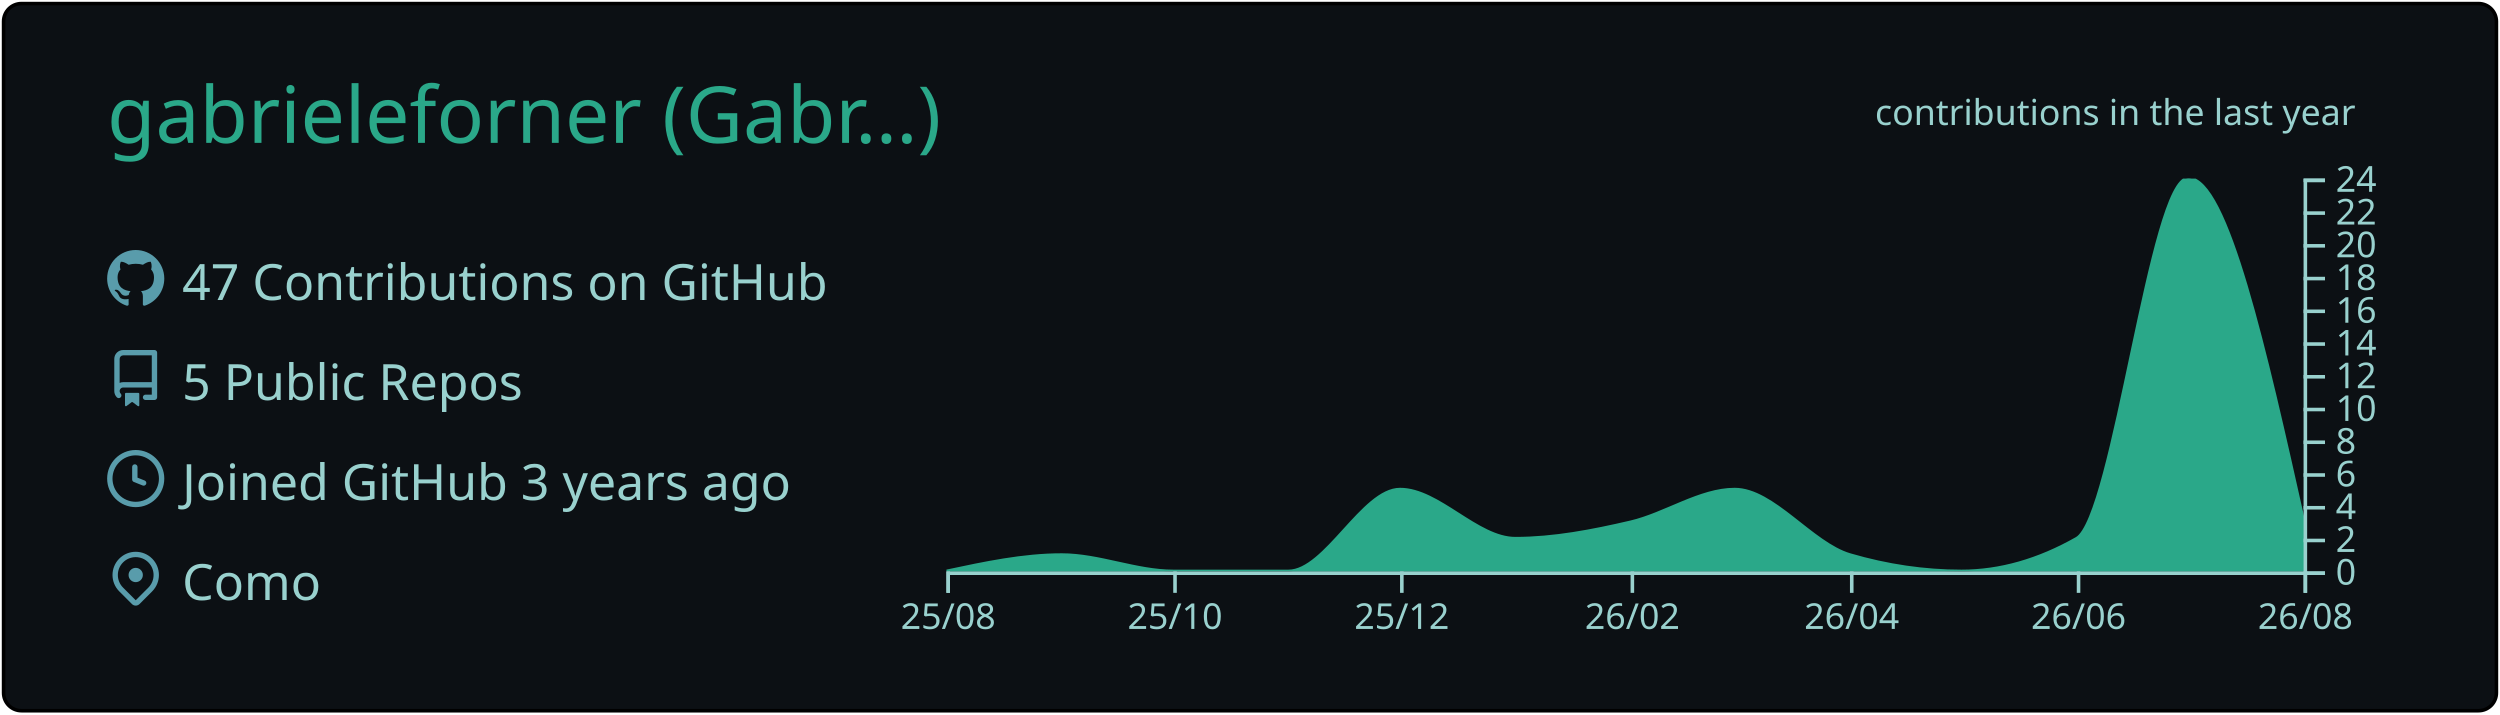
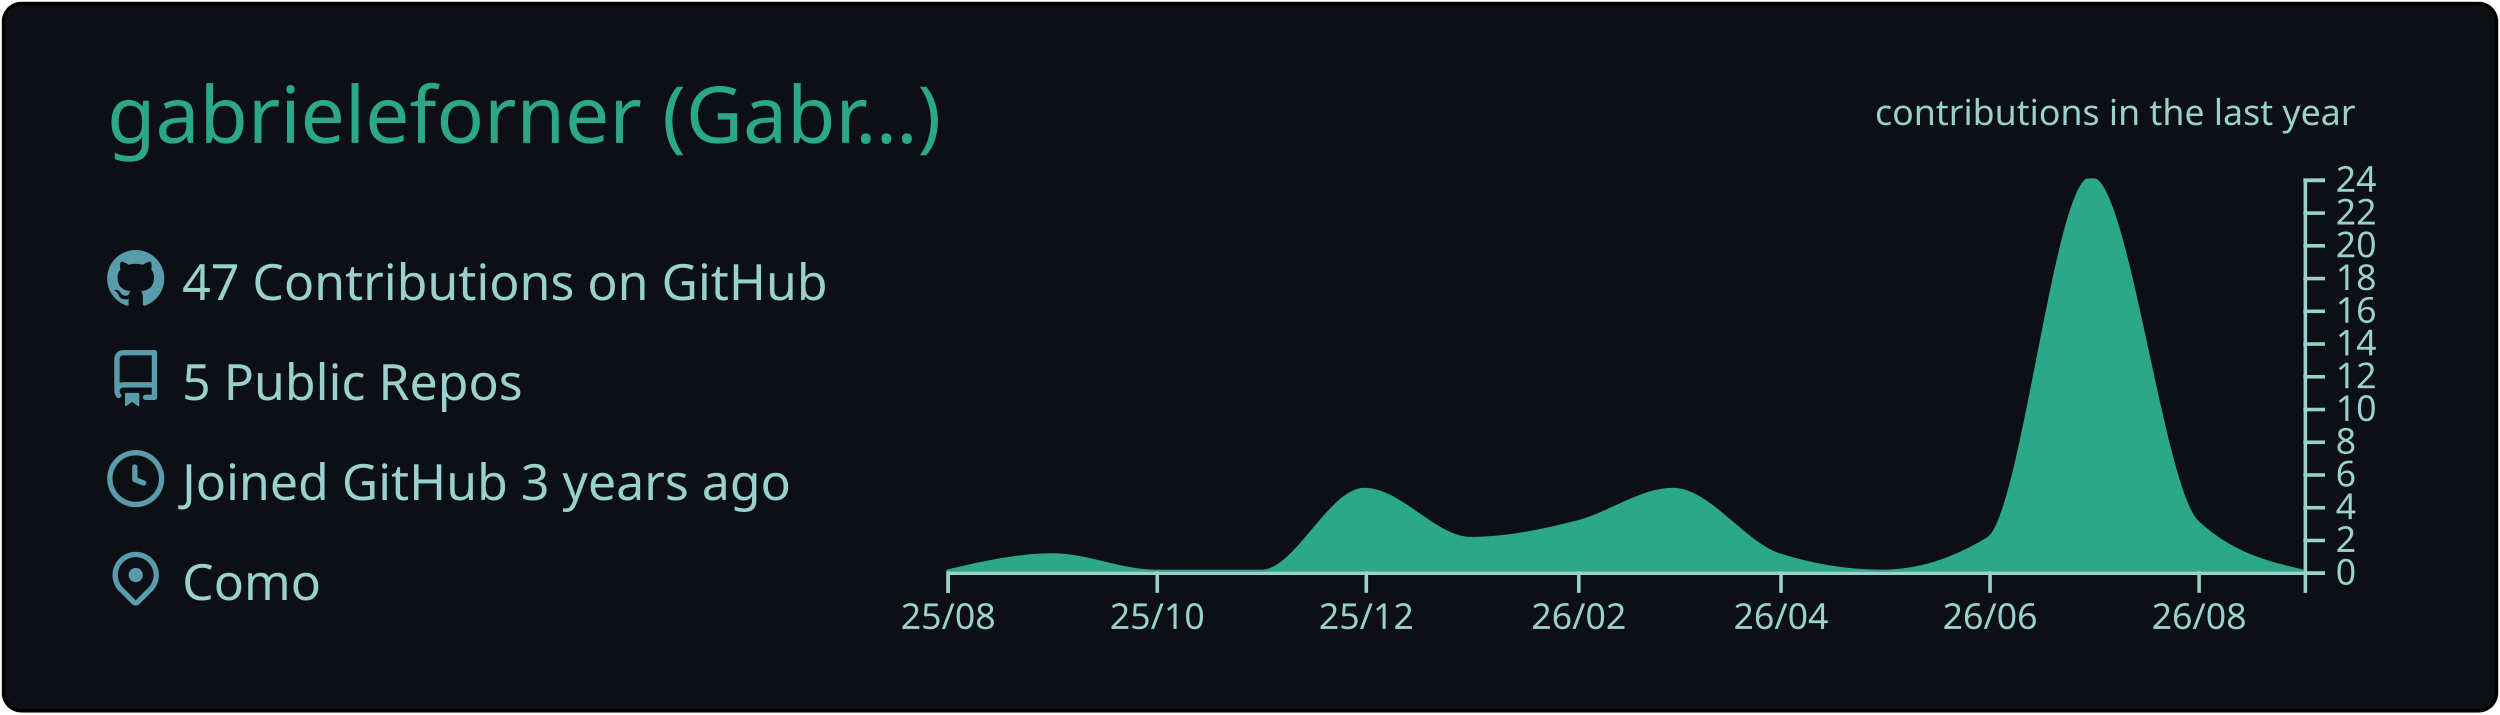
<svg xmlns="http://www.w3.org/2000/svg" width="700" height="200" viewBox="0 0 700 200">
  <style>* {
          font-family: 'Segoe UI', Ubuntu, "Helvetica Neue", Sans-Serif
        }</style>
  <g class="gpsc-root">
    <rect x="1" y="1" rx="5" ry="5" height="99%" width="99.714%" stroke="#000000" stroke-width="1" fill="#0c1014" stroke-opacity="1" />
    <text x="30" y="40" class="gpsc-item" style="--gpsc-i: 0; font-size: 22px; fill: #2aa889;">gabrieleforner (Gabr…)</text>
    <g transform="translate(0,40)">
      <g transform="translate(30,30)">
        <g class="gpsc-item" style="--gpsc-i: 0;">
          <g transform="translate(0,0)" width="14" height="14" fill="#599cab">
            <path fill-rule="evenodd" d="M8 0C3.58 0 0 3.58 0 8c0 3.54 2.29 6.53 5.47 7.59.4.07.55-.17.55-.38 0-.19-.01-.82-.01-1.49-2.01.37-2.53-.49-2.69-.94-.09-.23-.48-.94-.82-1.13-.28-.15-.68-.52-.01-.53.63-.01 1.08.58 1.23.82.72 1.21 1.87.87 2.33.66.07-.52.28-.87.51-1.07-1.78-.2-3.64-.89-3.64-3.95 0-.87.31-1.59.82-2.15-.08-.2-.36-1.02.08-2.12 0 0 .67-.21 2.2.82.64-.18 1.32-.27 2-.27.68 0 1.36.09 2 .27 1.53-1.04 2.2-.82 2.2-.82.44 1.1.16 1.92.08 2.12.51.56.82 1.27.82 2.15 0 3.07-1.87 3.75-3.65 3.95.29.25.54.73.54 1.48 0 1.07-.01 1.93-.01 2.2 0 .21.15.46.55.38A8.013 8.013 0 0016 8c0-4.42-3.58-8-8-8z" />
          </g>
        </g>
        <g class="gpsc-item" style="--gpsc-i: 1;">
          <g transform="translate(0,28)" width="14" height="14" fill="#599cab">
            <path fill-rule="evenodd" d="M2 2.5A2.5 2.5 0 014.5 0h8.75a.75.75 0 01.75.75v12.5a.75.75 0 01-.75.75h-2.5a.75.75 0 110-1.5h1.75v-2h-8a1 1 0 00-.714 1.7.75.75 0 01-1.072 1.05A2.495 2.495 0 012 11.5v-9zm10.5-1V9h-8c-.356 0-.694.074-1 .208V2.5a1 1 0 011-1h8zM5 12.25v3.25a.25.25 0 00.4.2l1.45-1.087a.25.25 0 01.3 0L8.6 15.7a.25.25 0 00.4-.2v-3.25a.25.25 0 00-.25-.25h-3.5a.25.25 0 00-.25.25z" />
          </g>
        </g>
        <g class="gpsc-item" style="--gpsc-i: 2;">
          <g transform="translate(0,56)" width="14" height="14" fill="#599cab">
            <path fill-rule="evenodd" d="M1.5 8a6.5 6.5 0 1113 0 6.5 6.5 0 01-13 0zM8 0a8 8 0 100 16A8 8 0 008 0zm.5 4.75a.75.75 0 00-1.5 0v3.5a.75.75 0 00.471.696l2.5 1a.75.75 0 00.557-1.392L8.5 7.742V4.75z" />
          </g>
        </g>
        <g class="gpsc-item" style="--gpsc-i: 3;">
          <g transform="translate(0,84)" width="14" height="14" fill="#599cab">
            <path fill-rule="evenodd" d="M11.536 3.464a5 5 0 010 7.072L8 14.07l-3.536-3.535a5 5 0 117.072-7.072v.001zm1.06 8.132a6.5 6.5 0 10-9.192 0l3.535 3.536a1.5 1.5 0 002.122 0l3.535-3.536zM8 9a2 2 0 100-4 2 2 0 000 4z" />
          </g>
        </g>
        <text x="21" y="14" class="gpsc-item" style="--gpsc-i: 0; fill: #99d1ce; font-size: 14px;">47 Contributions on GitHub</text>
        <text x="21" y="42" class="gpsc-item" style="--gpsc-i: 1; fill: #99d1ce; font-size: 14px;">5 Public Repos</text>
        <text x="21" y="70" class="gpsc-item" style="--gpsc-i: 2; fill: #99d1ce; font-size: 14px;">Joined GitHub 3 years ago</text>
        <text x="21" y="98" class="gpsc-item" style="--gpsc-i: 3; fill: #99d1ce; font-size: 14px;">Como</text>
      </g>
      <g color="#2aa889" transform="translate(295,10)">
        <clipPath id="gpsc-reveal-clip">
          <rect class="gpsc-reveal" x="-30" y="0" width="410" height="110" style="--gpsc-w: 410px; --gpsc-i: 4;" />
        </clipPath>
        <g clip-path="url(#gpsc-reveal-clip)" class="gpsc-chart" style="--gpsc-i: 4;">
-           <path transform="translate(-30,0)" stroke="#2aa889" fill="#2aa889" opacity="1" d="M0,110C10.758,107.708,21.516,105.417,32.274,105.417C42.685,105.417,53.096,110,63.507,110C74.265,110,85.023,110,95.781,110C106.192,110,116.603,87.083,127.014,87.083C137.772,87.083,148.53,100.833,159.288,100.833C170.046,100.833,180.804,98.753,191.562,96.25C201.279,93.99,210.995,87.083,220.712,87.083C231.47,87.083,242.228,102.259,252.986,105.417C263.397,108.472,273.808,110,284.219,110C294.977,110,305.735,106.944,316.493,100.833C326.904,94.919,337.315,0,347.726,0C358.484,0,369.242,48.125,380,96.25L380,110C369.242,110,358.484,110,347.726,110C337.315,110,326.904,110,316.493,110C305.735,110,294.977,110,284.219,110C273.808,110,263.397,110,252.986,110C242.228,110,231.47,110,220.712,110C210.995,110,201.279,110,191.562,110C180.804,110,170.046,110,159.288,110C148.53,110,137.772,110,127.014,110C116.603,110,106.192,110,95.781,110C85.023,110,74.265,110,63.507,110C53.096,110,42.685,110,32.274,110C21.516,110,10.758,110,0,110Z" />
+           <path transform="translate(-30,0)" stroke="#2aa889" fill="#2aa889" opacity="1" d="M0,110C9.916,107.708,19.832,105.417,29.747,105.417C39.343,105.417,48.939,110,58.535,110C68.451,110,78.367,110,88.283,110C97.879,110,107.475,87.083,117.071,87.083C126.987,87.083,136.902,100.833,146.818,100.833C156.734,100.833,166.65,98.753,176.566,96.25C185.522,93.99,194.478,87.083,203.434,87.083C213.35,87.083,223.266,102.259,233.182,105.417C242.778,108.472,252.374,110,261.97,110C271.886,110,281.801,106.944,291.717,100.833C301.313,94.919,310.909,0,320.505,0C330.421,0,340.337,87.083,350.253,96.25C360.168,105.417,370.084,107.708,380,110L380,110C370.084,110,360.168,110,350.253,110C340.337,110,330.421,110,320.505,110C310.909,110,301.313,110,291.717,110C281.801,110,271.886,110,261.97,110C252.374,110,242.778,110,233.182,110C223.266,110,213.35,110,203.434,110C194.478,110,185.522,110,176.566,110C166.65,110,156.734,110,146.818,110C136.902,110,126.987,110,117.071,110C107.475,110,97.879,110,88.283,110C78.367,110,68.451,110,58.535,110C48.939,110,39.343,110,29.747,110C19.832,110,9.916,110,0,110Z" />
        </g>
        <g color="#99d1ce" transform="translate(-30,110)" fill="none" font-size="10" font-family="sans-serif" text-anchor="middle">
          <path class="domain" stroke="currentColor" d="M0.5,6V0.5H380.5V6" />
          <g class="tick" opacity="1" transform="translate(0.5,0)">
            <line stroke="currentColor" y2="6" />
            <text fill="currentColor" y="9" dy="0.71em">25/08</text>
          </g>
-           <g class="tick" opacity="1" transform="translate(64.00685,0)">
+           <g class="tick" opacity="1" transform="translate(59.03535,0)">
            <line stroke="currentColor" y2="6" />
            <text fill="currentColor" y="9" dy="0.71em">25/10</text>
          </g>
-           <g class="tick" opacity="1" transform="translate(127.5137,0)">
+           <g class="tick" opacity="1" transform="translate(117.5707,0)">
            <line stroke="currentColor" y2="6" />
            <text fill="currentColor" y="9" dy="0.71em">25/12</text>
          </g>
-           <g class="tick" opacity="1" transform="translate(192.0616,0)">
+           <g class="tick" opacity="1" transform="translate(177.0657,0)">
            <line stroke="currentColor" y2="6" />
            <text fill="currentColor" y="9" dy="0.71em">26/02</text>
          </g>
-           <g class="tick" opacity="1" transform="translate(253.4863,0)">
+           <g class="tick" opacity="1" transform="translate(233.6818,0)">
            <line stroke="currentColor" y2="6" />
            <text fill="currentColor" y="9" dy="0.71em">26/04</text>
          </g>
-           <g class="tick" opacity="1" transform="translate(316.9932,0)">
+           <g class="tick" opacity="1" transform="translate(292.2172,0)">
            <line stroke="currentColor" y2="6" />
            <text fill="currentColor" y="9" dy="0.71em">26/06</text>
          </g>
-           <g class="tick" opacity="1" transform="translate(380.5,0)">
+           <g class="tick" opacity="1" transform="translate(350.7525,0)">
            <line stroke="currentColor" y2="6" />
            <text fill="currentColor" y="9" dy="0.71em">26/08</text>
          </g>
        </g>
        <g color="#99d1ce" transform="translate(350,0)" fill="none" font-size="10" font-family="sans-serif" text-anchor="start">
          <path class="domain" stroke="currentColor" d="M6,110.5H0.5V0.5H6" />
          <g class="tick" opacity="1" transform="translate(0,110.5)">
            <line stroke="currentColor" x2="6" />
            <text fill="currentColor" x="9" dy="0.32em">0</text>
          </g>
          <g class="tick" opacity="1" transform="translate(0,101.3333)">
            <line stroke="currentColor" x2="6" />
            <text fill="currentColor" x="9" dy="0.32em">2</text>
          </g>
          <g class="tick" opacity="1" transform="translate(0,92.16667)">
            <line stroke="currentColor" x2="6" />
            <text fill="currentColor" x="9" dy="0.32em">4</text>
          </g>
          <g class="tick" opacity="1" transform="translate(0,83)">
            <line stroke="currentColor" x2="6" />
            <text fill="currentColor" x="9" dy="0.32em">6</text>
          </g>
          <g class="tick" opacity="1" transform="translate(0,73.83333)">
            <line stroke="currentColor" x2="6" />
            <text fill="currentColor" x="9" dy="0.32em">8</text>
          </g>
          <g class="tick" opacity="1" transform="translate(0,64.66667)">
            <line stroke="currentColor" x2="6" />
            <text fill="currentColor" x="9" dy="0.32em">10</text>
          </g>
          <g class="tick" opacity="1" transform="translate(0,55.5)">
            <line stroke="currentColor" x2="6" />
            <text fill="currentColor" x="9" dy="0.32em">12</text>
          </g>
          <g class="tick" opacity="1" transform="translate(0,46.33333)">
            <line stroke="currentColor" x2="6" />
            <text fill="currentColor" x="9" dy="0.32em">14</text>
          </g>
          <g class="tick" opacity="1" transform="translate(0,37.16667)">
            <line stroke="currentColor" x2="6" />
            <text fill="currentColor" x="9" dy="0.32em">16</text>
          </g>
          <g class="tick" opacity="1" transform="translate(0,28)">
            <line stroke="currentColor" x2="6" />
            <text fill="currentColor" x="9" dy="0.32em">18</text>
          </g>
          <g class="tick" opacity="1" transform="translate(0,18.83333)">
            <line stroke="currentColor" x2="6" />
            <text fill="currentColor" x="9" dy="0.32em">20</text>
          </g>
          <g class="tick" opacity="1" transform="translate(0,9.666667)">
            <line stroke="currentColor" x2="6" />
            <text fill="currentColor" x="9" dy="0.32em">22</text>
          </g>
          <g class="tick" opacity="1" transform="translate(0,0.5)">
            <line stroke="currentColor" x2="6" />
            <text fill="currentColor" x="9" dy="0.32em">24</text>
          </g>
        </g>
        <g>
          <text y="-15" x="230" style="fill: #99d1ce; font-size: 10px;">contributions in the last year</text>
        </g>
      </g>
    </g>
  </g>
</svg>
